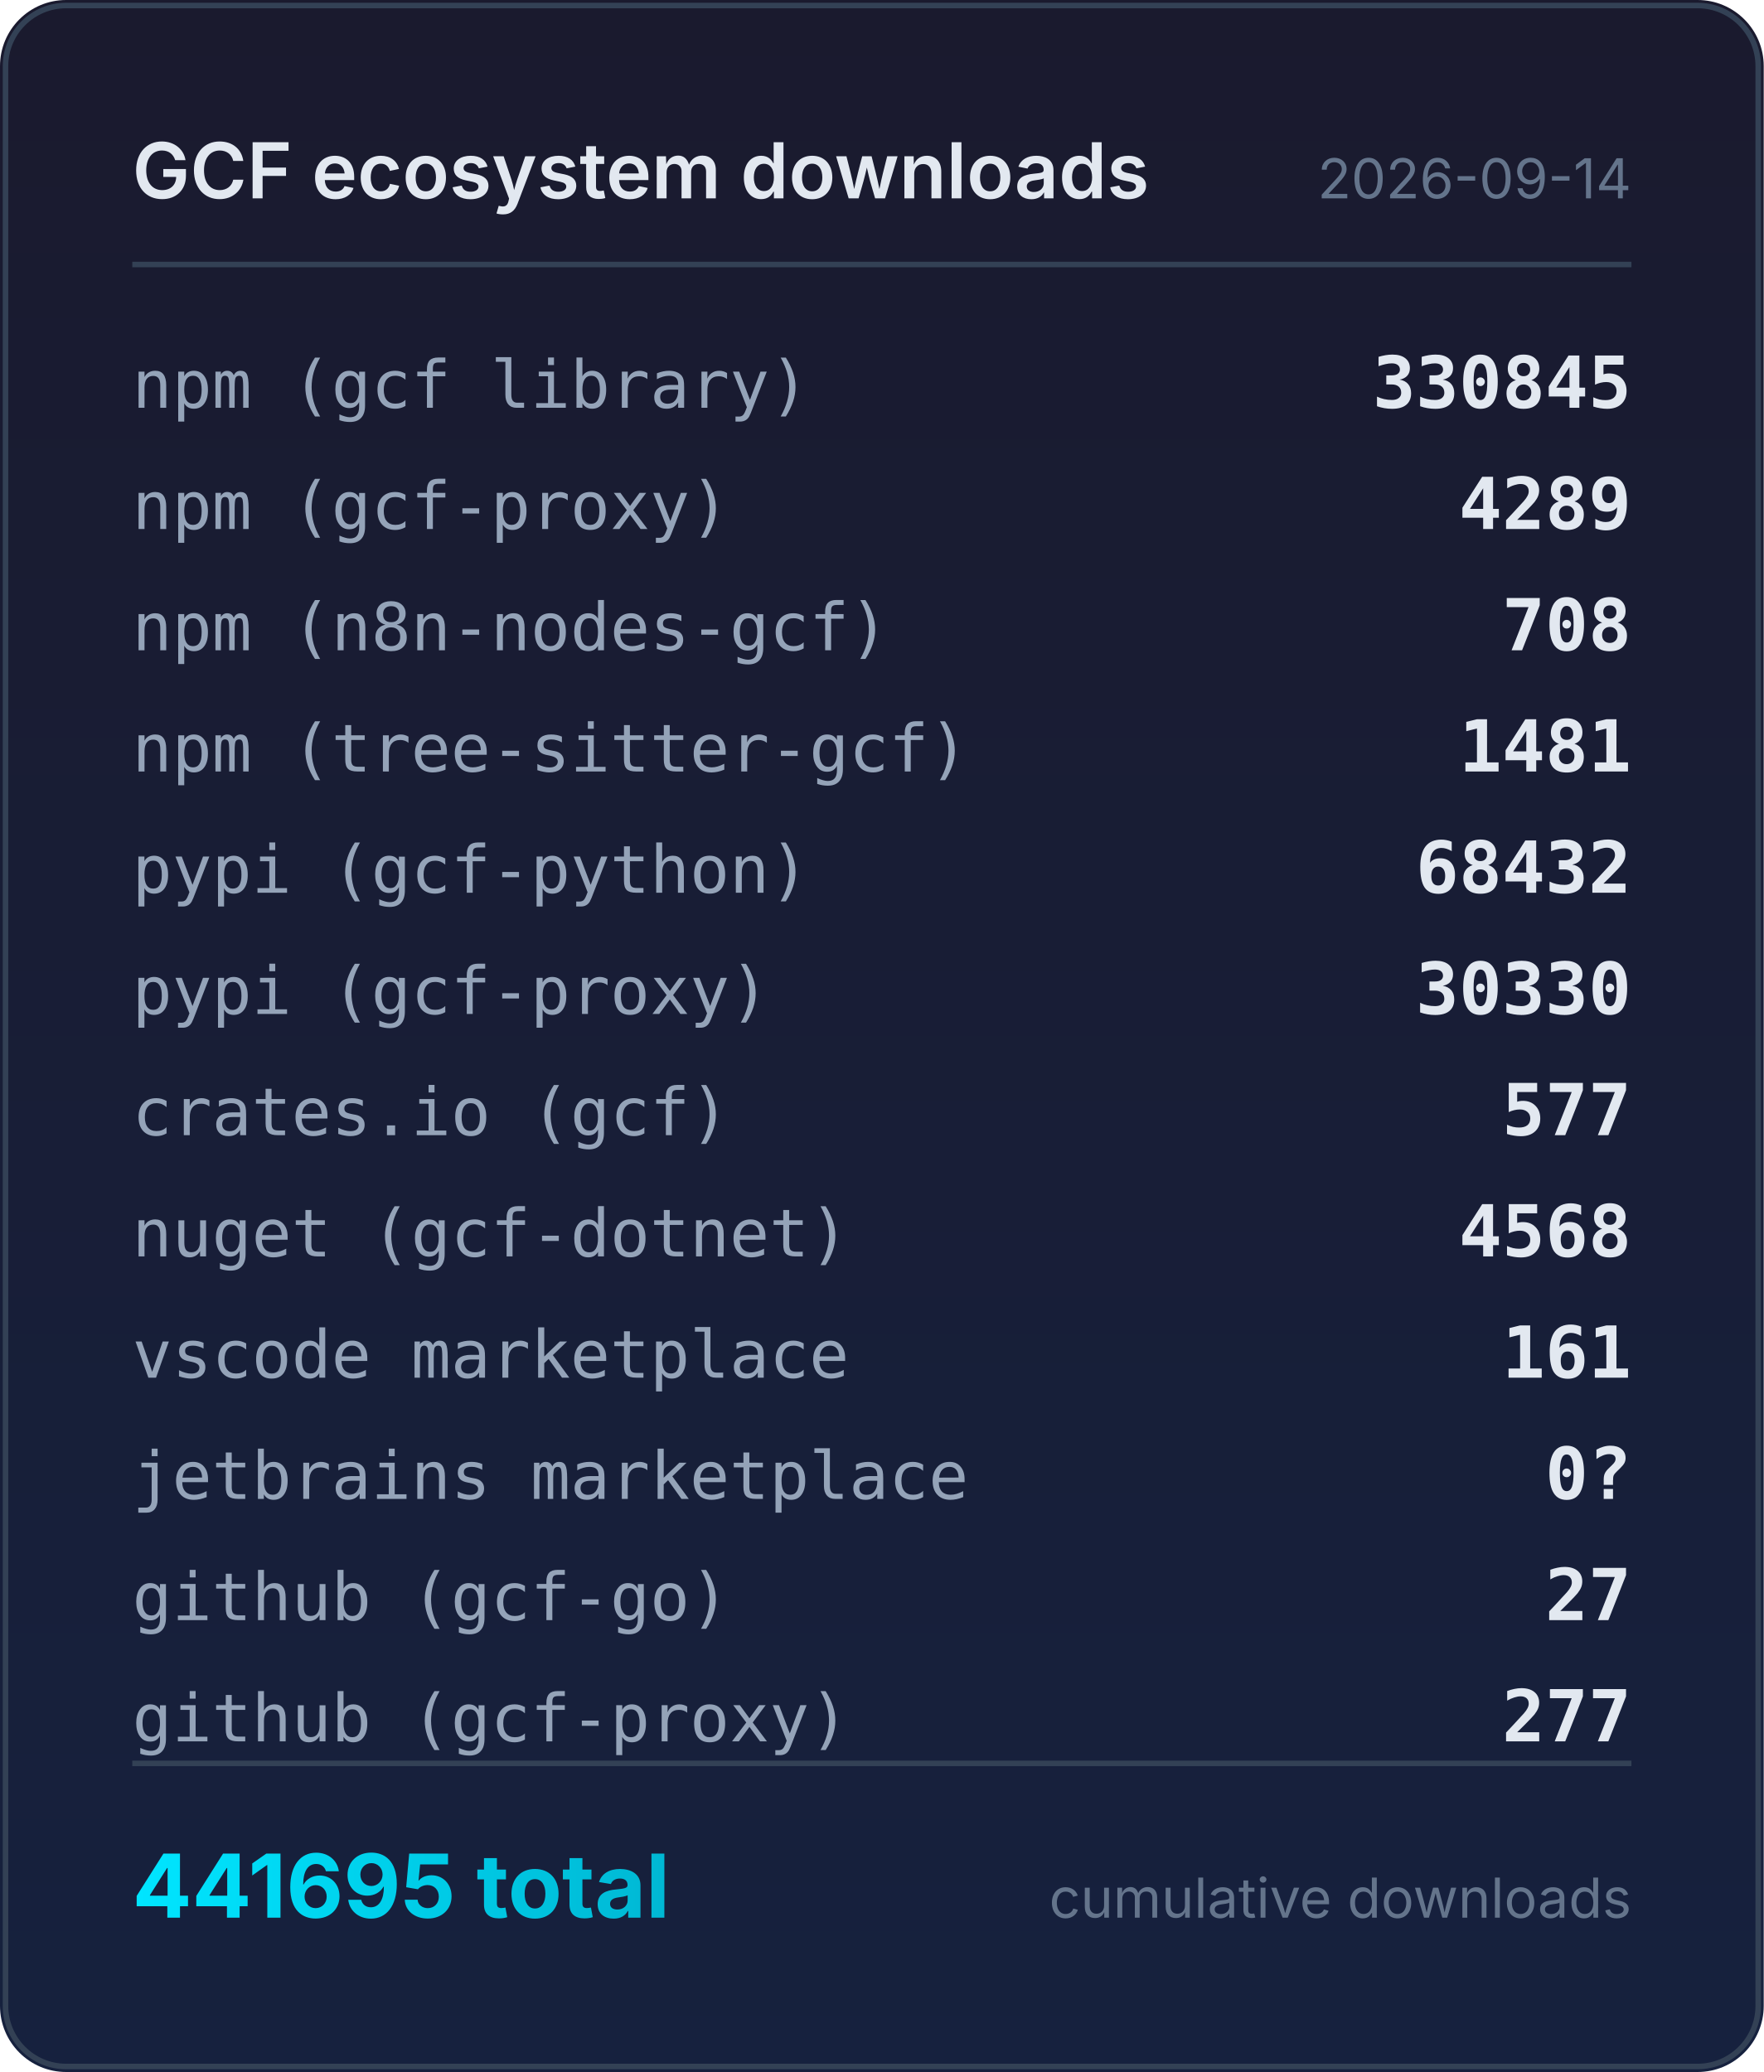
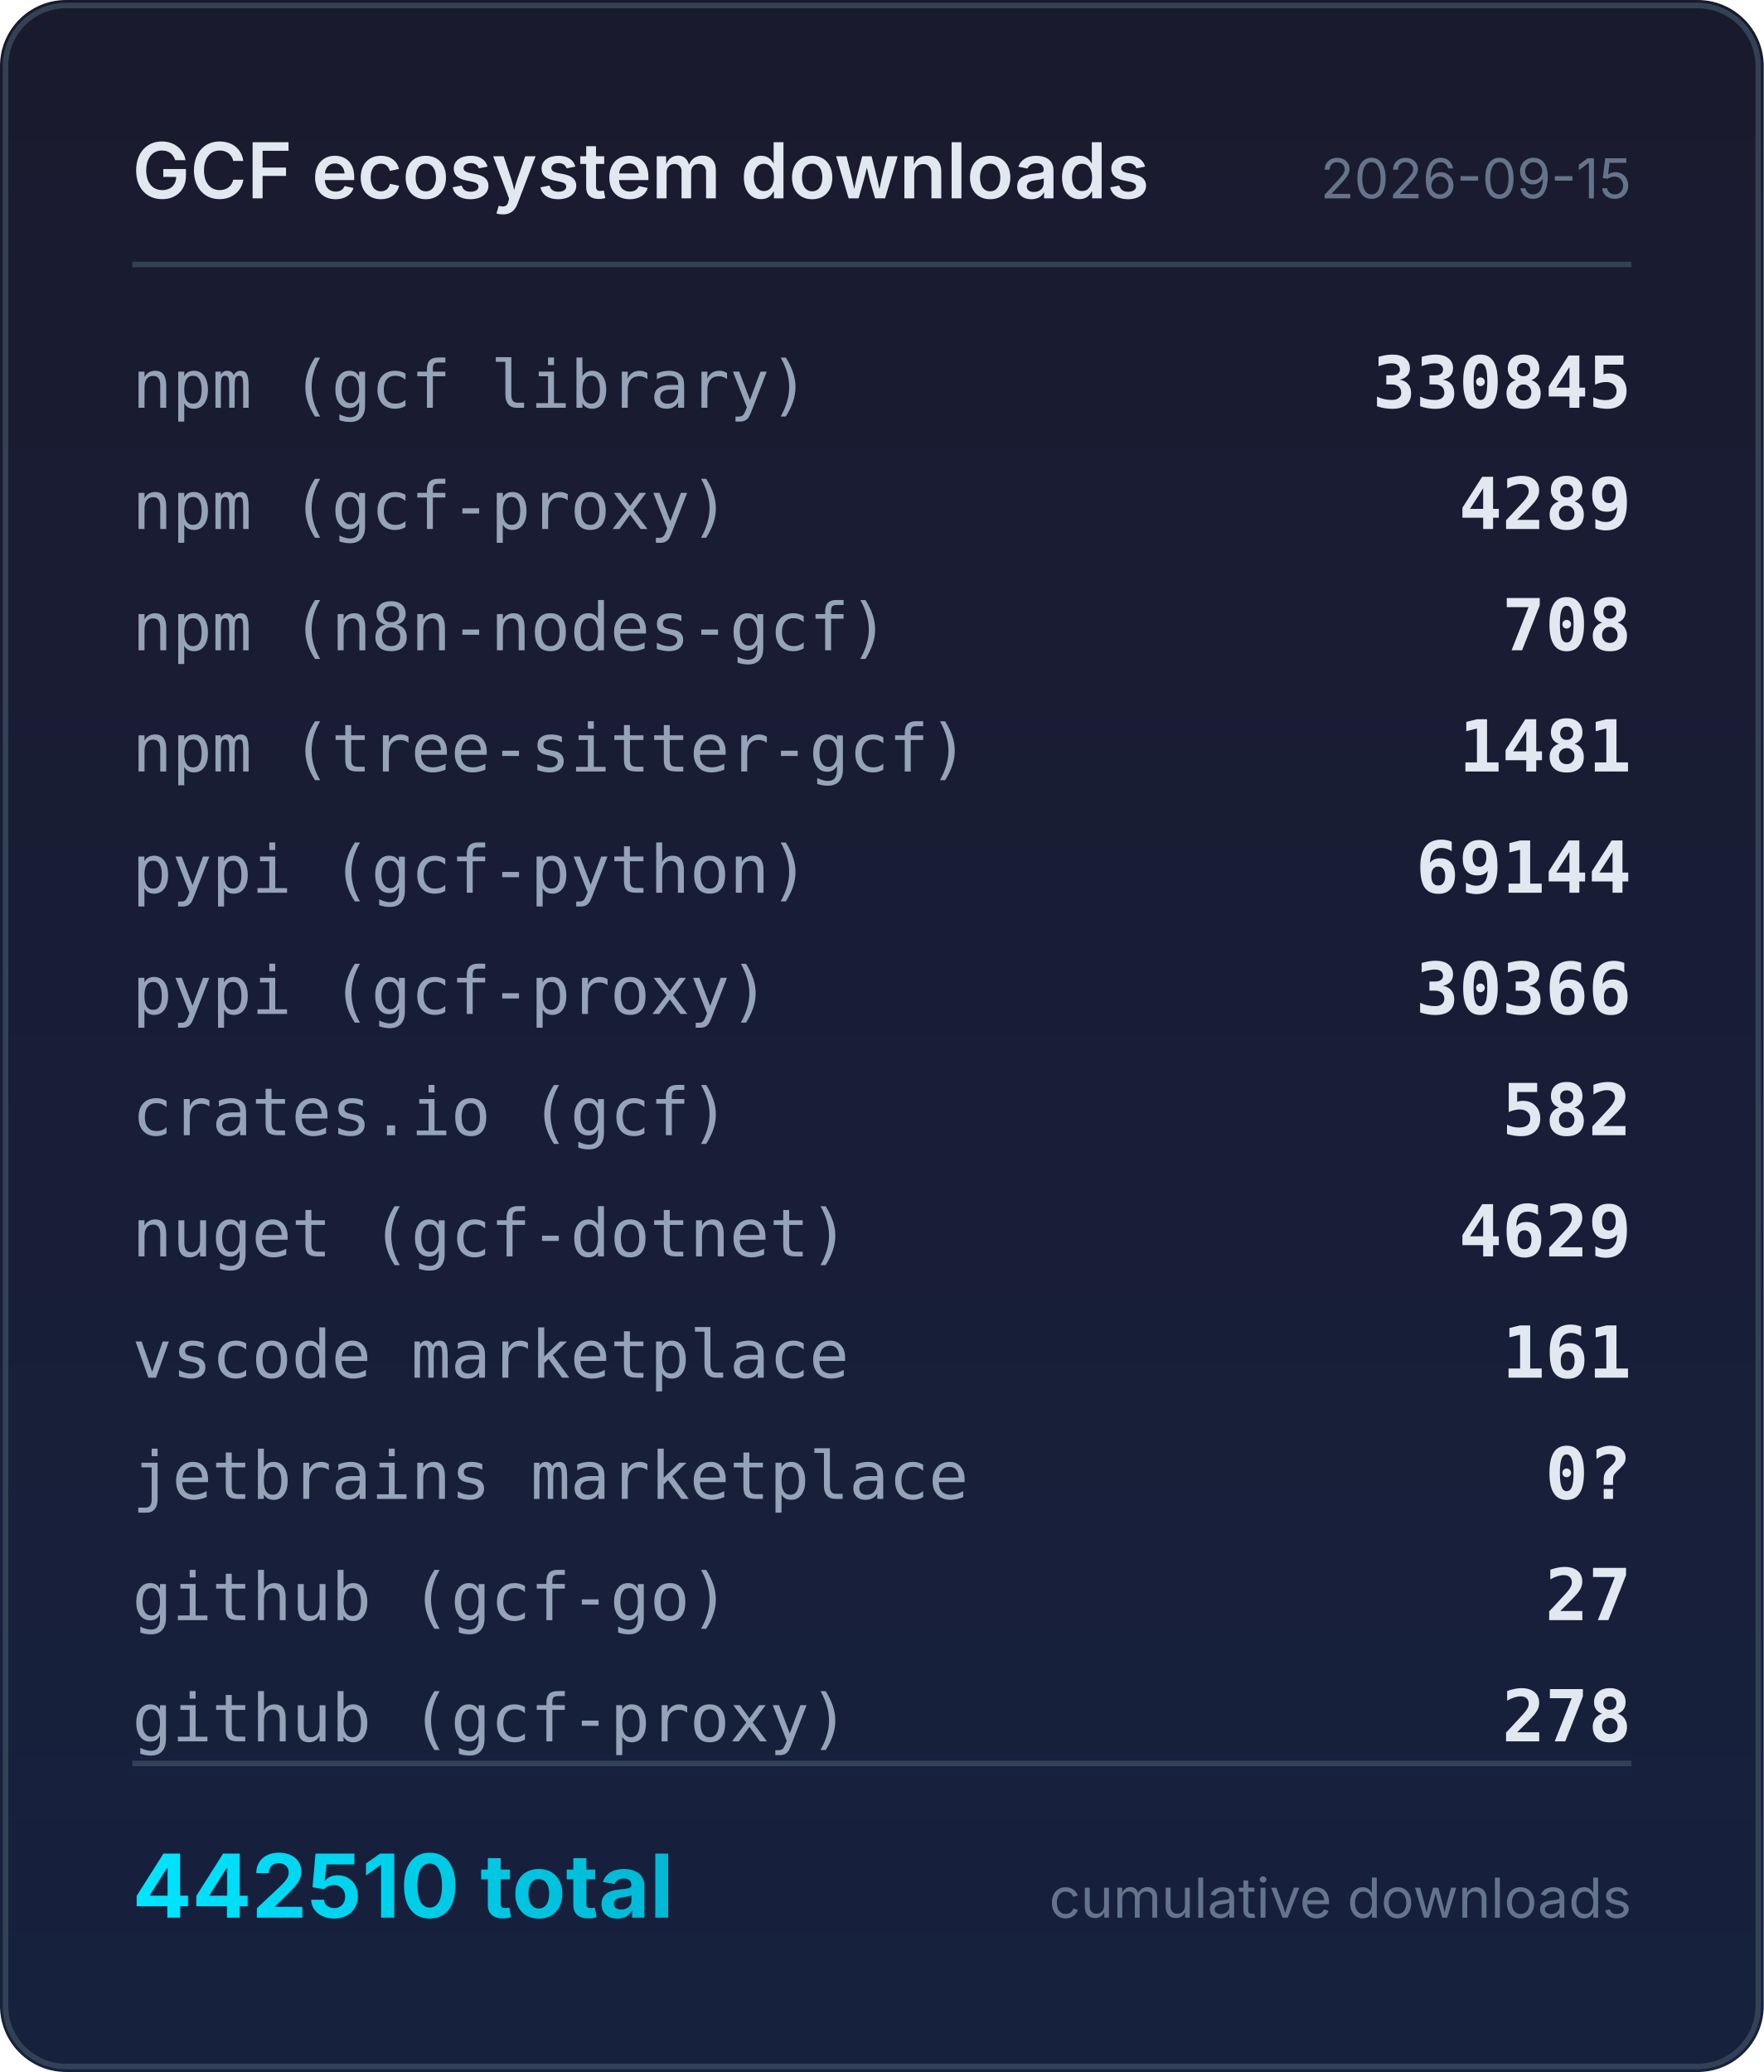
<svg xmlns="http://www.w3.org/2000/svg" width="320" height="376" viewBox="0 0 320 376">
  <defs>
    <linearGradient id="bg" x1="0" y1="0" x2="0" y2="1">
      <stop offset="0%" stop-color="#1a1a2e" />
      <stop offset="100%" stop-color="#16213e" />
    </linearGradient>
    <linearGradient id="accent" x1="0" y1="0" x2="1" y2="0">
      <stop offset="0%" stop-color="#00e5ff" />
      <stop offset="100%" stop-color="#00b8d4" />
    </linearGradient>
  </defs>
  <rect width="320" height="376" rx="12" fill="url(#bg)" />
  <rect x="1" y="1" width="318" height="374" rx="11" fill="none" stroke="#334155" stroke-width="1" />
  <text x="24" y="36" fill="#e2e8f0" font-family="system-ui,-apple-system,sans-serif" font-size="14" font-weight="600">GCF ecosystem downloads</text>
-   <text x="296" y="36" fill="#64748b" font-family="system-ui,-apple-system,sans-serif" font-size="10" text-anchor="end">2026-09-14</text>
+   <text x="296" y="36" fill="#64748b" font-family="system-ui,-apple-system,sans-serif" font-size="10" text-anchor="end">2026-09-15</text>
  <line x1="24" y1="48" x2="296" y2="48" stroke="#334155" stroke-width="1" />
  <text x="24" y="74" fill="#94a3b8" font-family="ui-monospace,monospace" font-size="12">npm (gcf library)</text>
  <text x="296" y="74" fill="#e2e8f0" font-family="ui-monospace,monospace" font-size="13" font-weight="600" text-anchor="end">330845</text>
  <text x="24" y="96" fill="#94a3b8" font-family="ui-monospace,monospace" font-size="12">npm (gcf-proxy)</text>
  <text x="296" y="96" fill="#e2e8f0" font-family="ui-monospace,monospace" font-size="13" font-weight="600" text-anchor="end">4289</text>
  <text x="24" y="118" fill="#94a3b8" font-family="ui-monospace,monospace" font-size="12">npm (n8n-nodes-gcf)</text>
  <text x="296" y="118" fill="#e2e8f0" font-family="ui-monospace,monospace" font-size="13" font-weight="600" text-anchor="end">708</text>
  <text x="24" y="140" fill="#94a3b8" font-family="ui-monospace,monospace" font-size="12">npm (tree-sitter-gcf)</text>
  <text x="296" y="140" fill="#e2e8f0" font-family="ui-monospace,monospace" font-size="13" font-weight="600" text-anchor="end">1481</text>
  <text x="24" y="162" fill="#94a3b8" font-family="ui-monospace,monospace" font-size="12">pypi (gcf-python)</text>
-   <text x="296" y="162" fill="#e2e8f0" font-family="ui-monospace,monospace" font-size="13" font-weight="600" text-anchor="end">68432</text>
+   <text x="296" y="162" fill="#e2e8f0" font-family="ui-monospace,monospace" font-size="13" font-weight="600" text-anchor="end">69144</text>
  <text x="24" y="184" fill="#94a3b8" font-family="ui-monospace,monospace" font-size="12">pypi (gcf-proxy)</text>
-   <text x="296" y="184" fill="#e2e8f0" font-family="ui-monospace,monospace" font-size="13" font-weight="600" text-anchor="end">30330</text>
+   <text x="296" y="184" fill="#e2e8f0" font-family="ui-monospace,monospace" font-size="13" font-weight="600" text-anchor="end">30366</text>
  <text x="24" y="206" fill="#94a3b8" font-family="ui-monospace,monospace" font-size="12">crates.io (gcf)</text>
-   <text x="296" y="206" fill="#e2e8f0" font-family="ui-monospace,monospace" font-size="13" font-weight="600" text-anchor="end">577</text>
+   <text x="296" y="206" fill="#e2e8f0" font-family="ui-monospace,monospace" font-size="13" font-weight="600" text-anchor="end">582</text>
  <text x="24" y="228" fill="#94a3b8" font-family="ui-monospace,monospace" font-size="12">nuget (gcf-dotnet)</text>
-   <text x="296" y="228" fill="#e2e8f0" font-family="ui-monospace,monospace" font-size="13" font-weight="600" text-anchor="end">4568</text>
+   <text x="296" y="228" fill="#e2e8f0" font-family="ui-monospace,monospace" font-size="13" font-weight="600" text-anchor="end">4629</text>
  <text x="24" y="250" fill="#94a3b8" font-family="ui-monospace,monospace" font-size="12">vscode marketplace</text>
  <text x="296" y="250" fill="#e2e8f0" font-family="ui-monospace,monospace" font-size="13" font-weight="600" text-anchor="end">161</text>
  <text x="24" y="272" fill="#94a3b8" font-family="ui-monospace,monospace" font-size="12">jetbrains marketplace</text>
  <text x="296" y="272" fill="#e2e8f0" font-family="ui-monospace,monospace" font-size="13" font-weight="600" text-anchor="end">0?</text>
  <text x="24" y="294" fill="#94a3b8" font-family="ui-monospace,monospace" font-size="12">github (gcf-go)</text>
  <text x="296" y="294" fill="#e2e8f0" font-family="ui-monospace,monospace" font-size="13" font-weight="600" text-anchor="end">27</text>
  <text x="24" y="316" fill="#94a3b8" font-family="ui-monospace,monospace" font-size="12">github (gcf-proxy)</text>
-   <text x="296" y="316" fill="#e2e8f0" font-family="ui-monospace,monospace" font-size="13" font-weight="600" text-anchor="end">277</text>
+   <text x="296" y="316" fill="#e2e8f0" font-family="ui-monospace,monospace" font-size="13" font-weight="600" text-anchor="end">278</text>
  <line x1="24" y1="320" x2="296" y2="320" stroke="#334155" stroke-width="1" />
-   <text x="24" y="348" fill="url(#accent)" font-family="system-ui,-apple-system,sans-serif" font-size="16" font-weight="700">441695 total</text>
+   <text x="24" y="348" fill="url(#accent)" font-family="system-ui,-apple-system,sans-serif" font-size="16" font-weight="700">442510 total</text>
  <text x="296" y="348" fill="#64748b" font-family="system-ui,-apple-system,sans-serif" font-size="10" text-anchor="end">cumulative downloads</text>
</svg>
